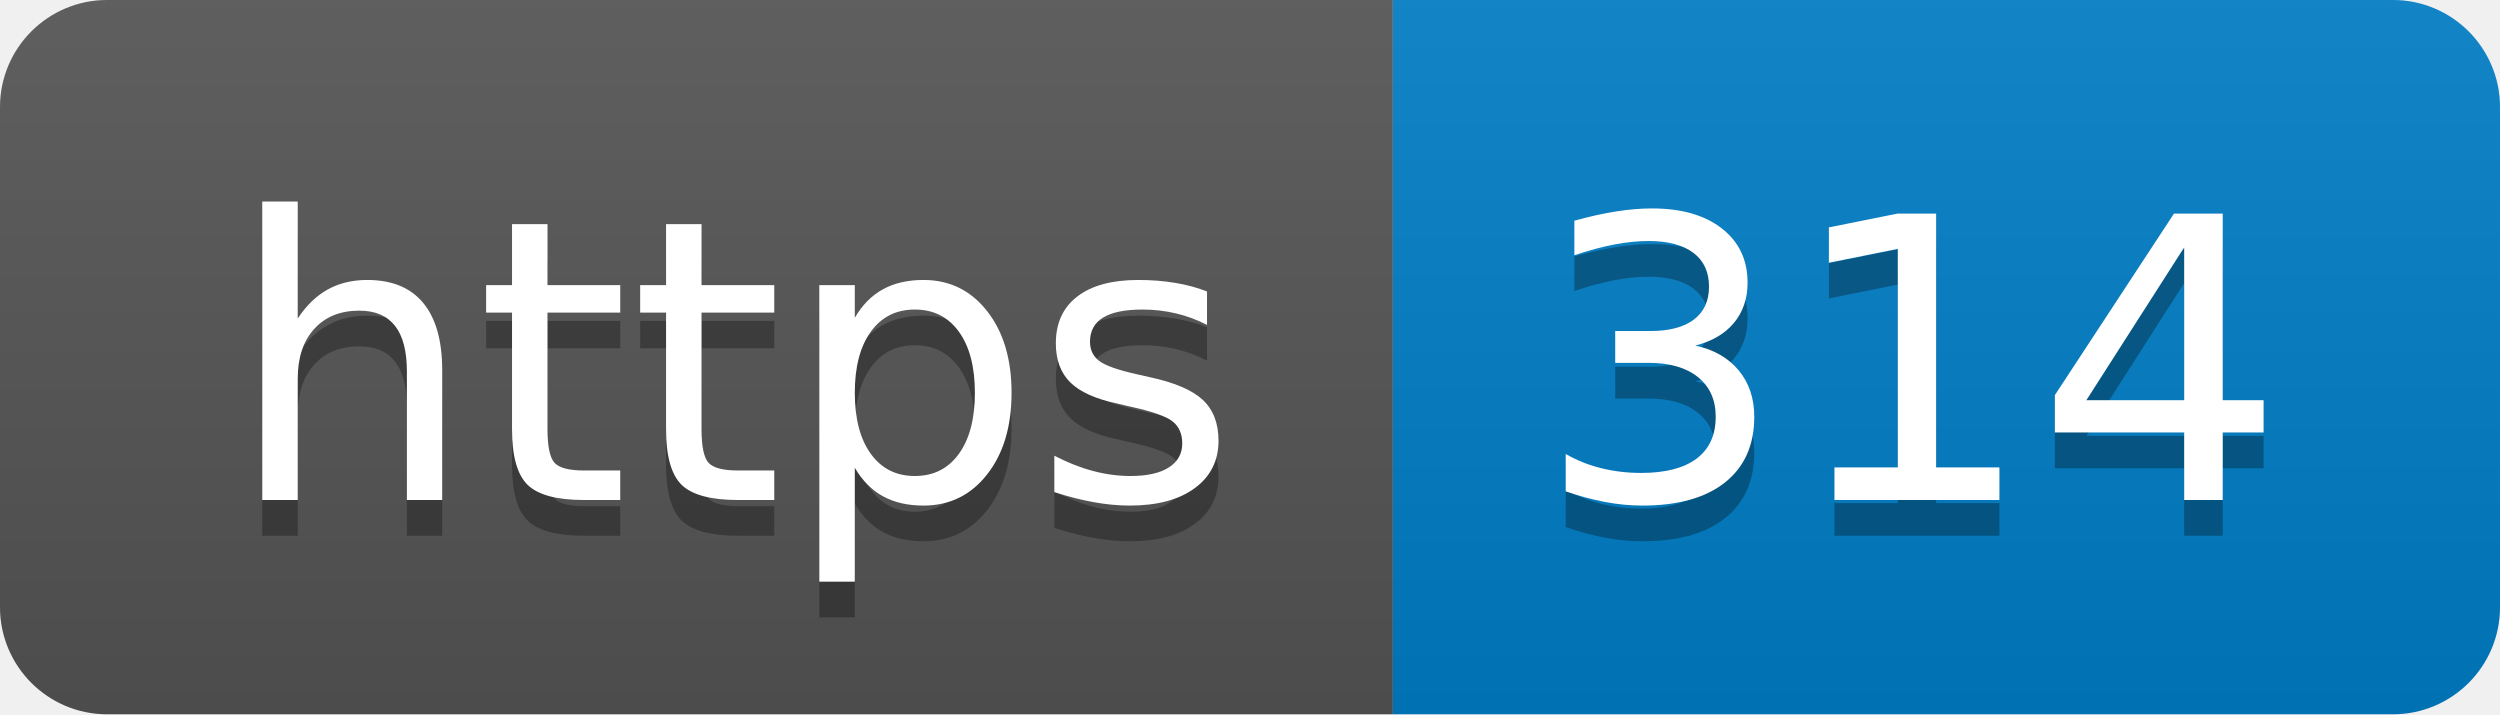
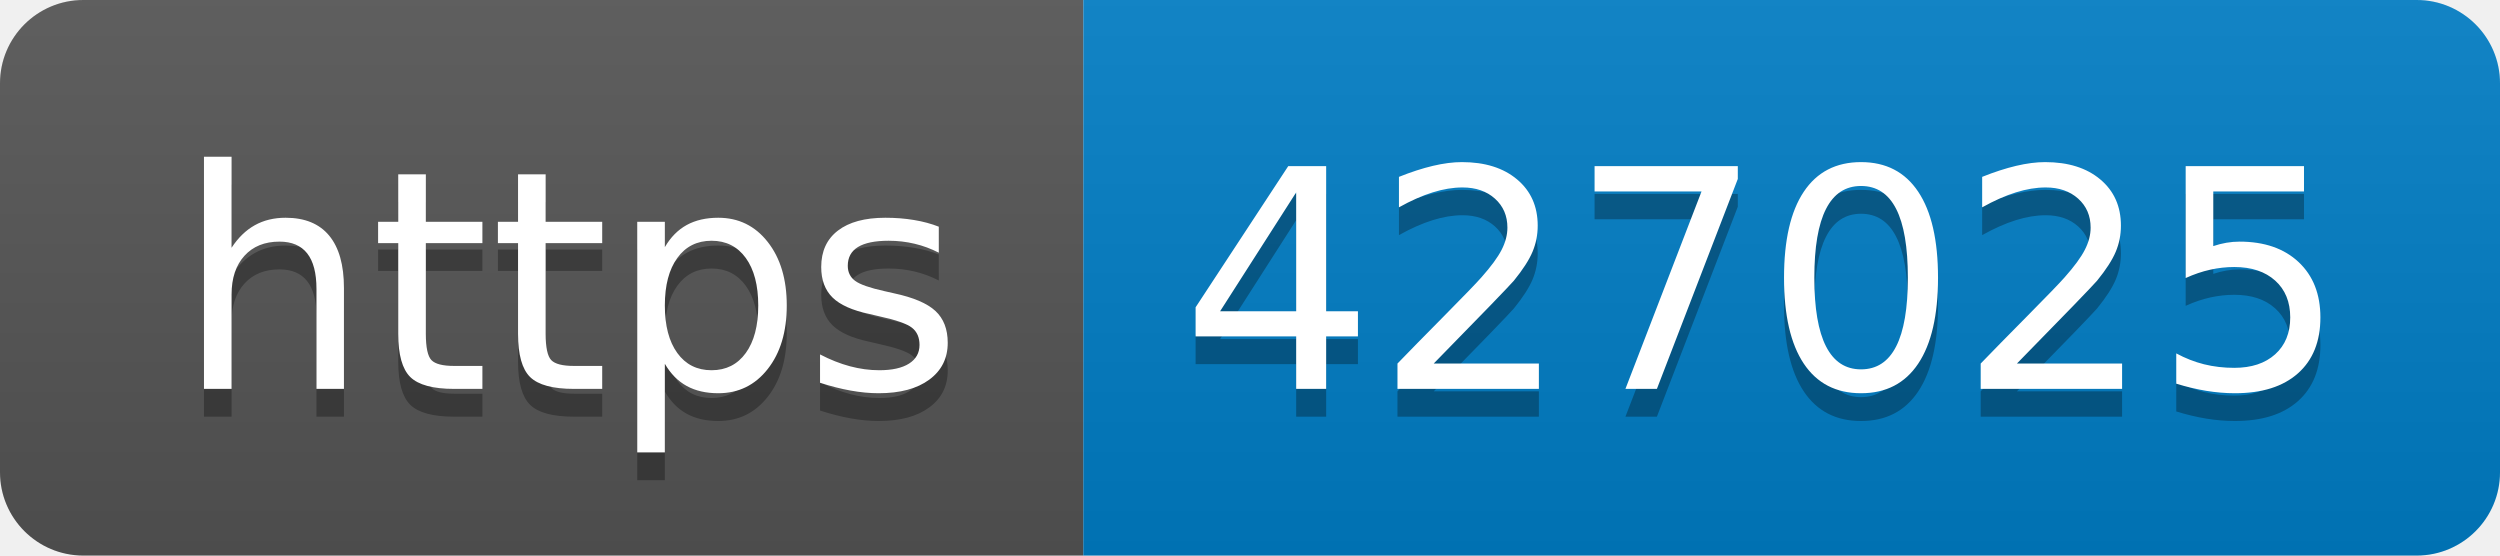
- <svg xmlns="http://www.w3.org/2000/svg" width="70" height="20" role="img" aria-label="https: 314">
+ <svg xmlns="http://www.w3.org/2000/svg" width="90" height="20" role="img" aria-label="https: 427025">
  <linearGradient id="s" x2="0" y2="100%">
    <stop offset="0" stop-color="#bbb" stop-opacity=".1" />
    <stop offset="1" stop-opacity=".1" />
  </linearGradient>
  <clipPath id="r">
-     <rect width="70" height="20" rx="3" fill="#fff" />
+     <rect width="90" height="20" rx="3" fill="#fff" />
  </clipPath>
  <g clip-path="url(#r)">
    <rect width="39" height="20" fill="#555" />
-     <rect x="39" width="31" height="20" fill="#007ec6" />
-     <rect width="70" height="20" fill="url(#s)" />
+     <rect x="39" width="51" height="20" fill="#007ec6" />
+     <rect width="90" height="20" fill="url(#s)" />
  </g>
  <g fill="#fff" text-anchor="middle" font-family="Verdana,Geneva,DejaVu Sans,sans-serif" text-rendering="geometricPrecision" font-size="110">
    <text aria-hidden="true" x="205" y="150" fill="#010101" fill-opacity=".3" transform="scale(.1)" textLength="290">https</text>
    <text x="205" y="140" transform="scale(.1)" fill="#fff" textLength="290">https</text>
-     <text aria-hidden="true" x="535" y="150" fill="#010101" fill-opacity=".3" transform="scale(.1)" textLength="210">314</text>
-     <text x="535" y="140" transform="scale(.1)" fill="#fff" textLength="210">314</text>
+     <text aria-hidden="true" x="635" y="150" fill="#010101" fill-opacity=".3" transform="scale(.1)" textLength="410">427025</text>
+     <text x="635" y="140" transform="scale(.1)" fill="#fff" textLength="410">427025</text>
  </g>
</svg>
